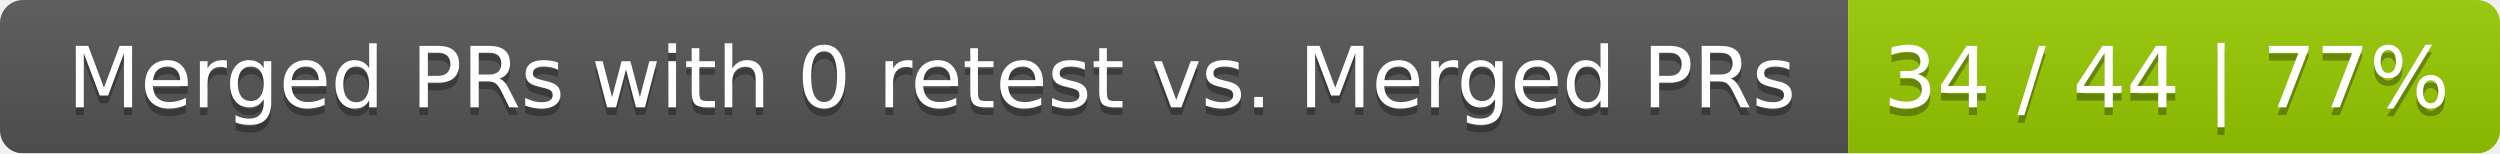
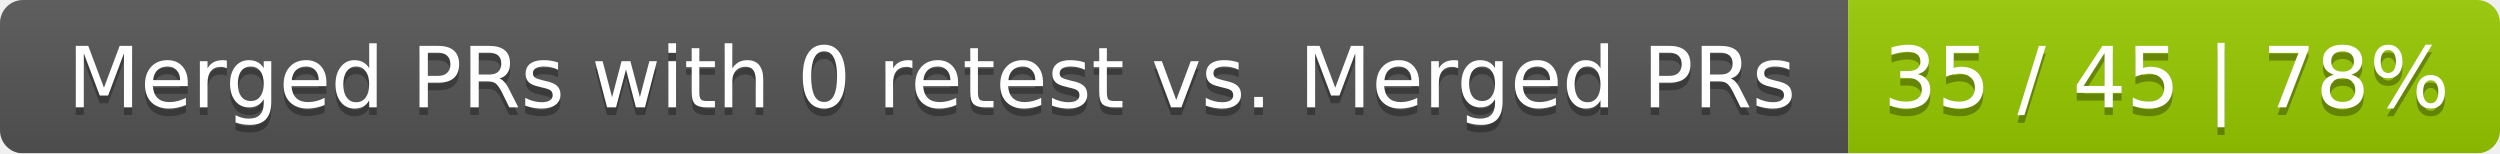
<svg xmlns="http://www.w3.org/2000/svg" width="326" height="20">
  <linearGradient id="smooth" x2="0" y2="100%">
    <stop offset="0" stop-color="#bbb" stop-opacity=".1" />
    <stop offset="1" stop-opacity=".1" />
  </linearGradient>
  <mask id="round">
    <rect width="326" height="20" rx="3" fill="#fff" />
  </mask>
  <g mask="url(#round)">
    <rect width="241" height="20" fill="#555" />
    <rect x="241" width="85" height="20" fill="#97ca00" />
    <rect width="326" height="20" fill="url(#smooth)" />
  </g>
  <g fill="#fff" text-anchor="middle" font-family="DejaVu Sans,Verdana,Geneva,sans-serif" font-size="11">
    <text x="121.5" y="15" fill="#010101" fill-opacity=".3">Merged PRs with 0 retest vs. Merged PRs</text>
    <text x="121.5" y="14">Merged PRs with 0 retest vs. Merged PRs</text>
-     <text x="282.5" y="15" fill="#010101" fill-opacity=".3">34 / 44 | 77%</text>
-     <text x="282.5" y="14">34 / 44 | 77%</text>
+     <text x="282.5" y="15" fill="#010101" fill-opacity=".3">35 / 45 | 78%</text>
+     <text x="282.5" y="14">35 / 45 | 78%</text>
  </g>
</svg>
